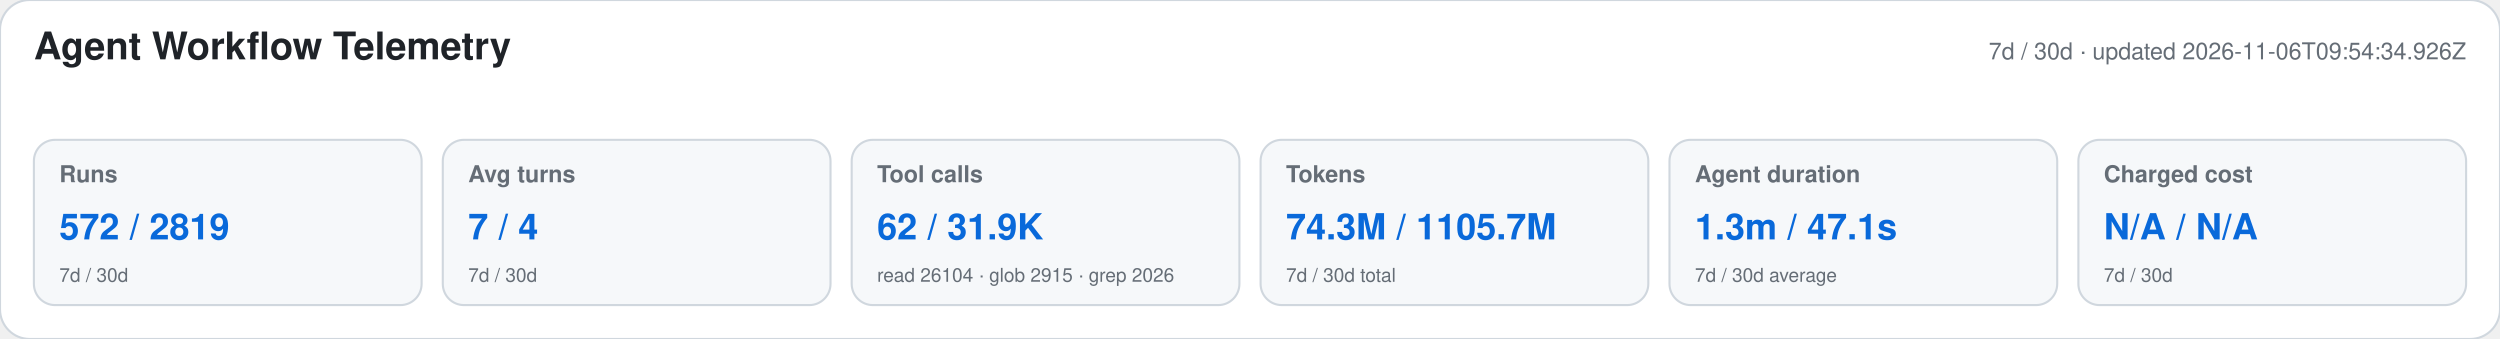
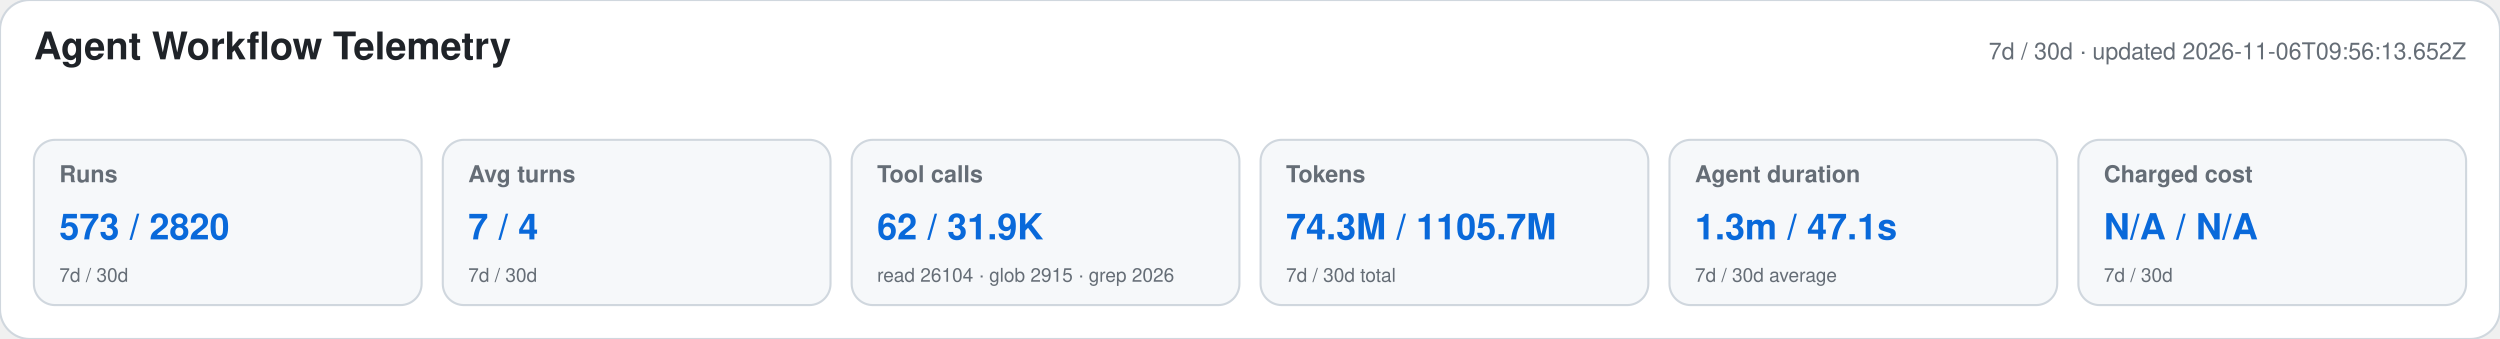
<svg xmlns="http://www.w3.org/2000/svg" width="1180" height="160" viewBox="0 0 1180 160" role="img" aria-labelledby="title desc">
  <style>text{font-family:-apple-system,BlinkMacSystemFont,"Segoe UI",Helvetica,Arial,sans-serif}.heading{font-size:18px;font-weight:650;fill:#1f2328}.meta,.label,.secondary{fill:#656d76}.meta,.label{font-size:11px}.label{font-weight:600}.primary{font-size:17px;font-weight:700;fill:#0969da}.secondary{font-size:9px}</style>
  <rect width="1180" height="160" rx="14" fill="#ffffff" stroke="#d0d7de" />
  <text x="16" y="28" class="heading">Agent Workflow Telemetry</text>
-   <text x="1164" y="28" text-anchor="end" class="meta">7d / 30d · updated 2026-11-06T09:54:34.926Z</text>
+   <text x="1164" y="28" text-anchor="end" class="meta">7d / 30d · updated 2026-11-06T09:56:13.652Z</text>
  <g>
    <rect x="16" y="66" width="183" height="78" rx="10" fill="#f6f8fa" stroke="#d0d7de" />
    <text x="28" y="86" class="label">Runs</text>
-     <text x="28" y="113" class="primary">572 / 2819</text>
+     <text x="28" y="113" class="primary">573 / 2820</text>
    <text x="28" y="133" class="secondary">7d / 30d</text>
  </g>
  <g>
    <rect x="209" y="66" width="183" height="78" rx="10" fill="#f6f8fa" stroke="#d0d7de" />
    <text x="221" y="86" class="label">Avg turns</text>
    <text x="221" y="113" class="primary">7 / 4</text>
    <text x="221" y="133" class="secondary">7d / 30d</text>
  </g>
  <g>
    <rect x="402" y="66" width="183" height="78" rx="10" fill="#f6f8fa" stroke="#d0d7de" />
    <text x="414" y="86" class="label">Tool calls</text>
    <text x="414" y="113" class="primary">62 / 31.9K</text>
    <text x="414" y="133" class="secondary">read 26104 · glob 2915 · grep 2026</text>
  </g>
  <g>
    <rect x="595" y="66" width="183" height="78" rx="10" fill="#f6f8fa" stroke="#d0d7de" />
    <text x="607" y="86" class="label">Tokens</text>
    <text x="607" y="113" class="primary">74.3M / 1105.7M</text>
    <text x="607" y="133" class="secondary">7d / 30d total</text>
  </g>
  <g>
    <rect x="788" y="66" width="183" height="78" rx="10" fill="#f6f8fa" stroke="#d0d7de" />
    <text x="800" y="86" class="label">Agent duration</text>
    <text x="800" y="113" class="primary">1.3m / 47.1s</text>
    <text x="800" y="133" class="secondary">7d / 30d average</text>
  </g>
  <g>
    <rect x="981" y="66" width="183" height="78" rx="10" fill="#f6f8fa" stroke="#d0d7de" />
    <text x="993" y="86" class="label">Charged cost</text>
    <text x="993" y="113" class="primary">N/A / N/A</text>
    <text x="993" y="133" class="secondary">7d / 30d</text>
  </g>
</svg>
